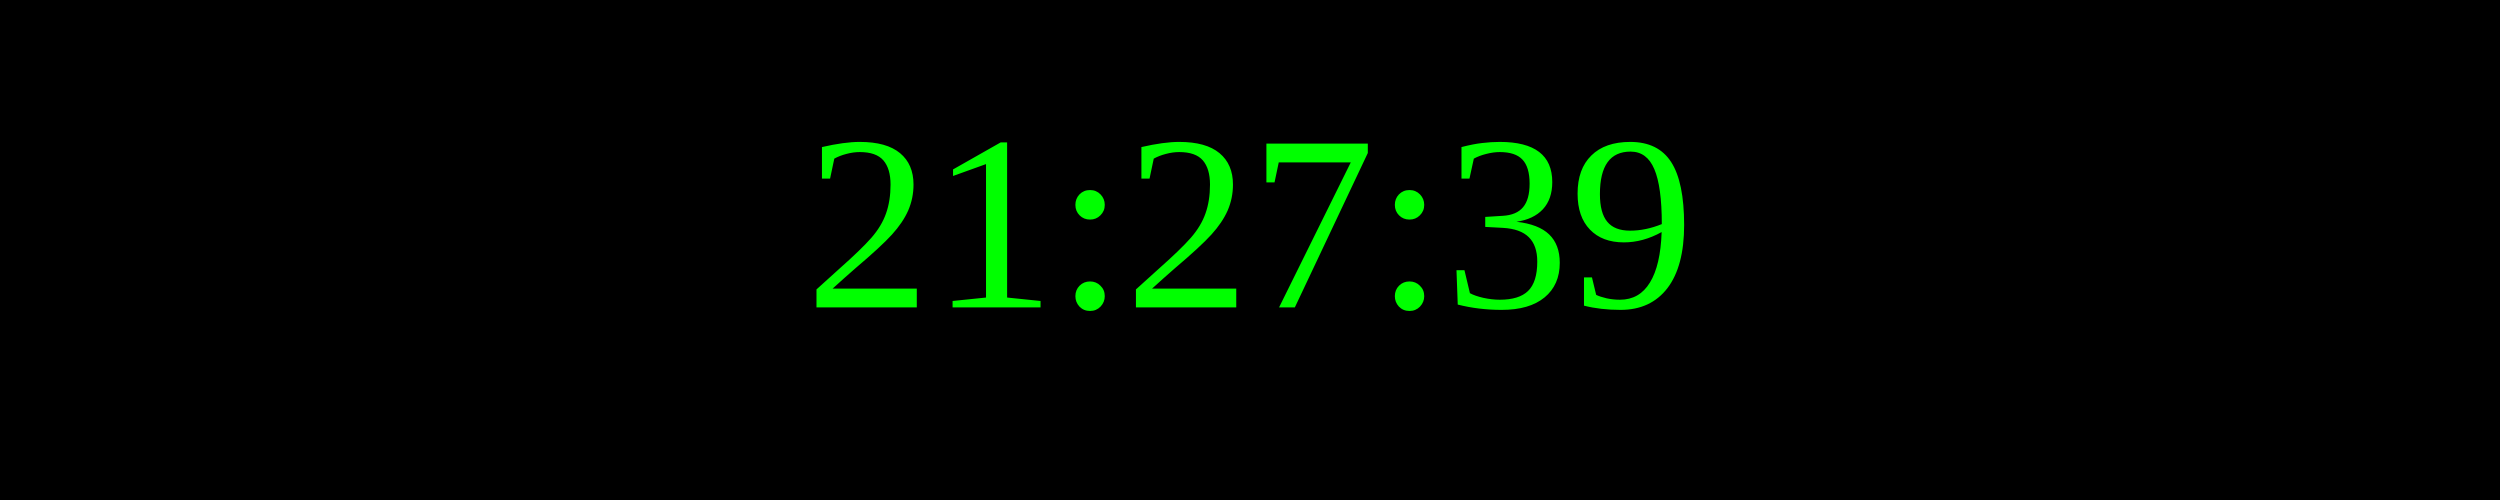
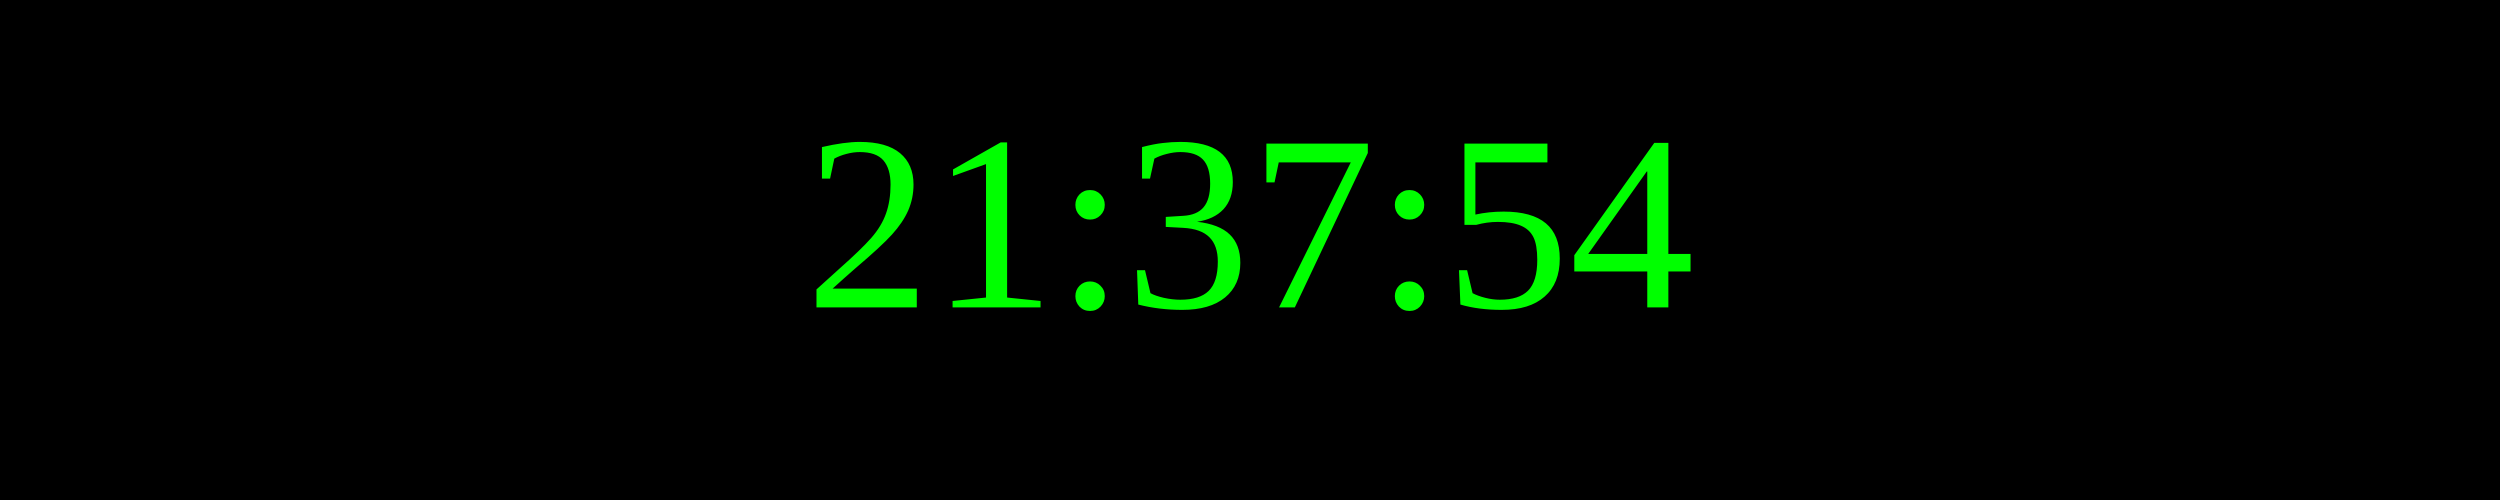
<svg xmlns="http://www.w3.org/2000/svg" width="250" height="50">
  <rect width="100%" height="100%" fill="black" />
  <text x="50%" y="50%" font-size="25" fill="lime" text-anchor="middle" dominant-baseline="middle">
- 21:27:39
+ 21:37:54
</text>
</svg>
